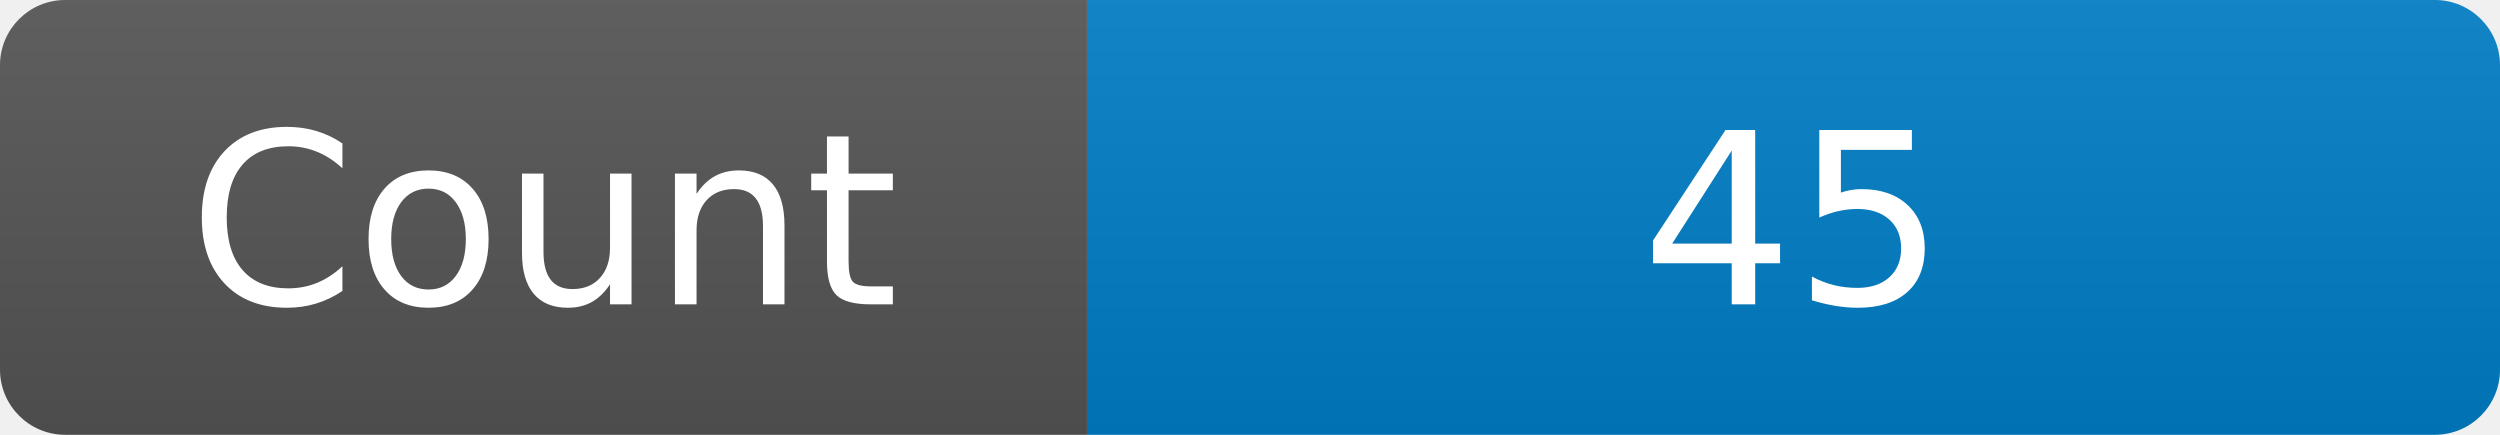
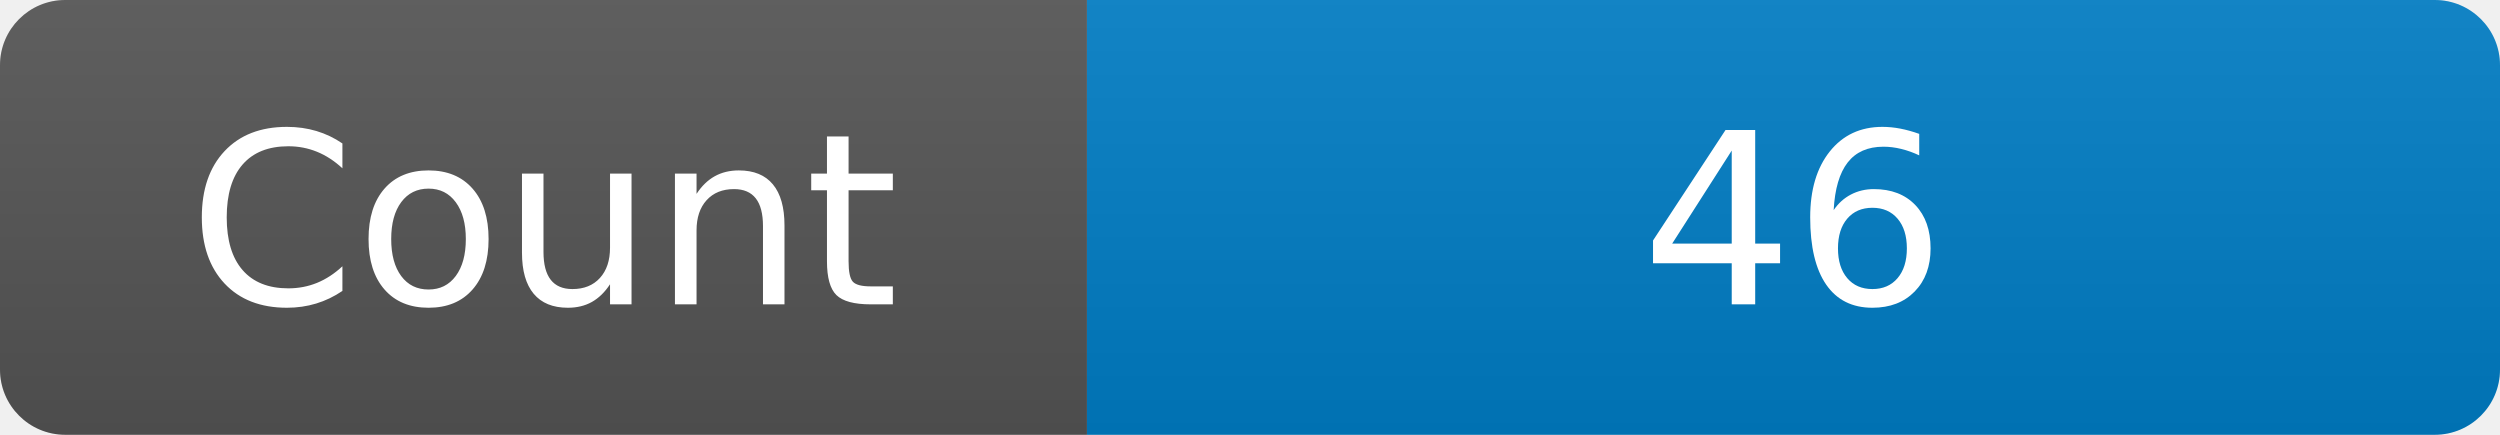
<svg xmlns="http://www.w3.org/2000/svg" width="115" height="20" role="img" aria-label="Maintained?: yes">
  <linearGradient id="s" x2="0" y2="100%">
    <stop offset="0" stop-color="#bbb" stop-opacity=".1" />
    <stop offset="1" stop-opacity=".1" />
  </linearGradient>
  <clipPath id="r">
    <rect width="115" height="20" rx="3" fill="#fff" />
  </clipPath>
  <g clip-path="url(#r)">
    <rect width="50" height="20" fill="#555" />
    <rect x="50" width="160" height="20" fill="#007ec6" />
    <rect width="115" height="20" fill="url(#s)" />
  </g>
  <g fill="#fff" text-anchor="middle" font-family="Verdana,Geneva,DejaVu Sans,sans-serif" font-size="110">
    <text x="250" y="140" transform="scale(.1)" fill="#fff">Count</text>
-     <text x="825" y="140" transform="scale(.1)" fill="#fff">45</text>
+     <text x="825" y="140" transform="scale(.1)" fill="#fff">46</text>
  </g>
</svg>
